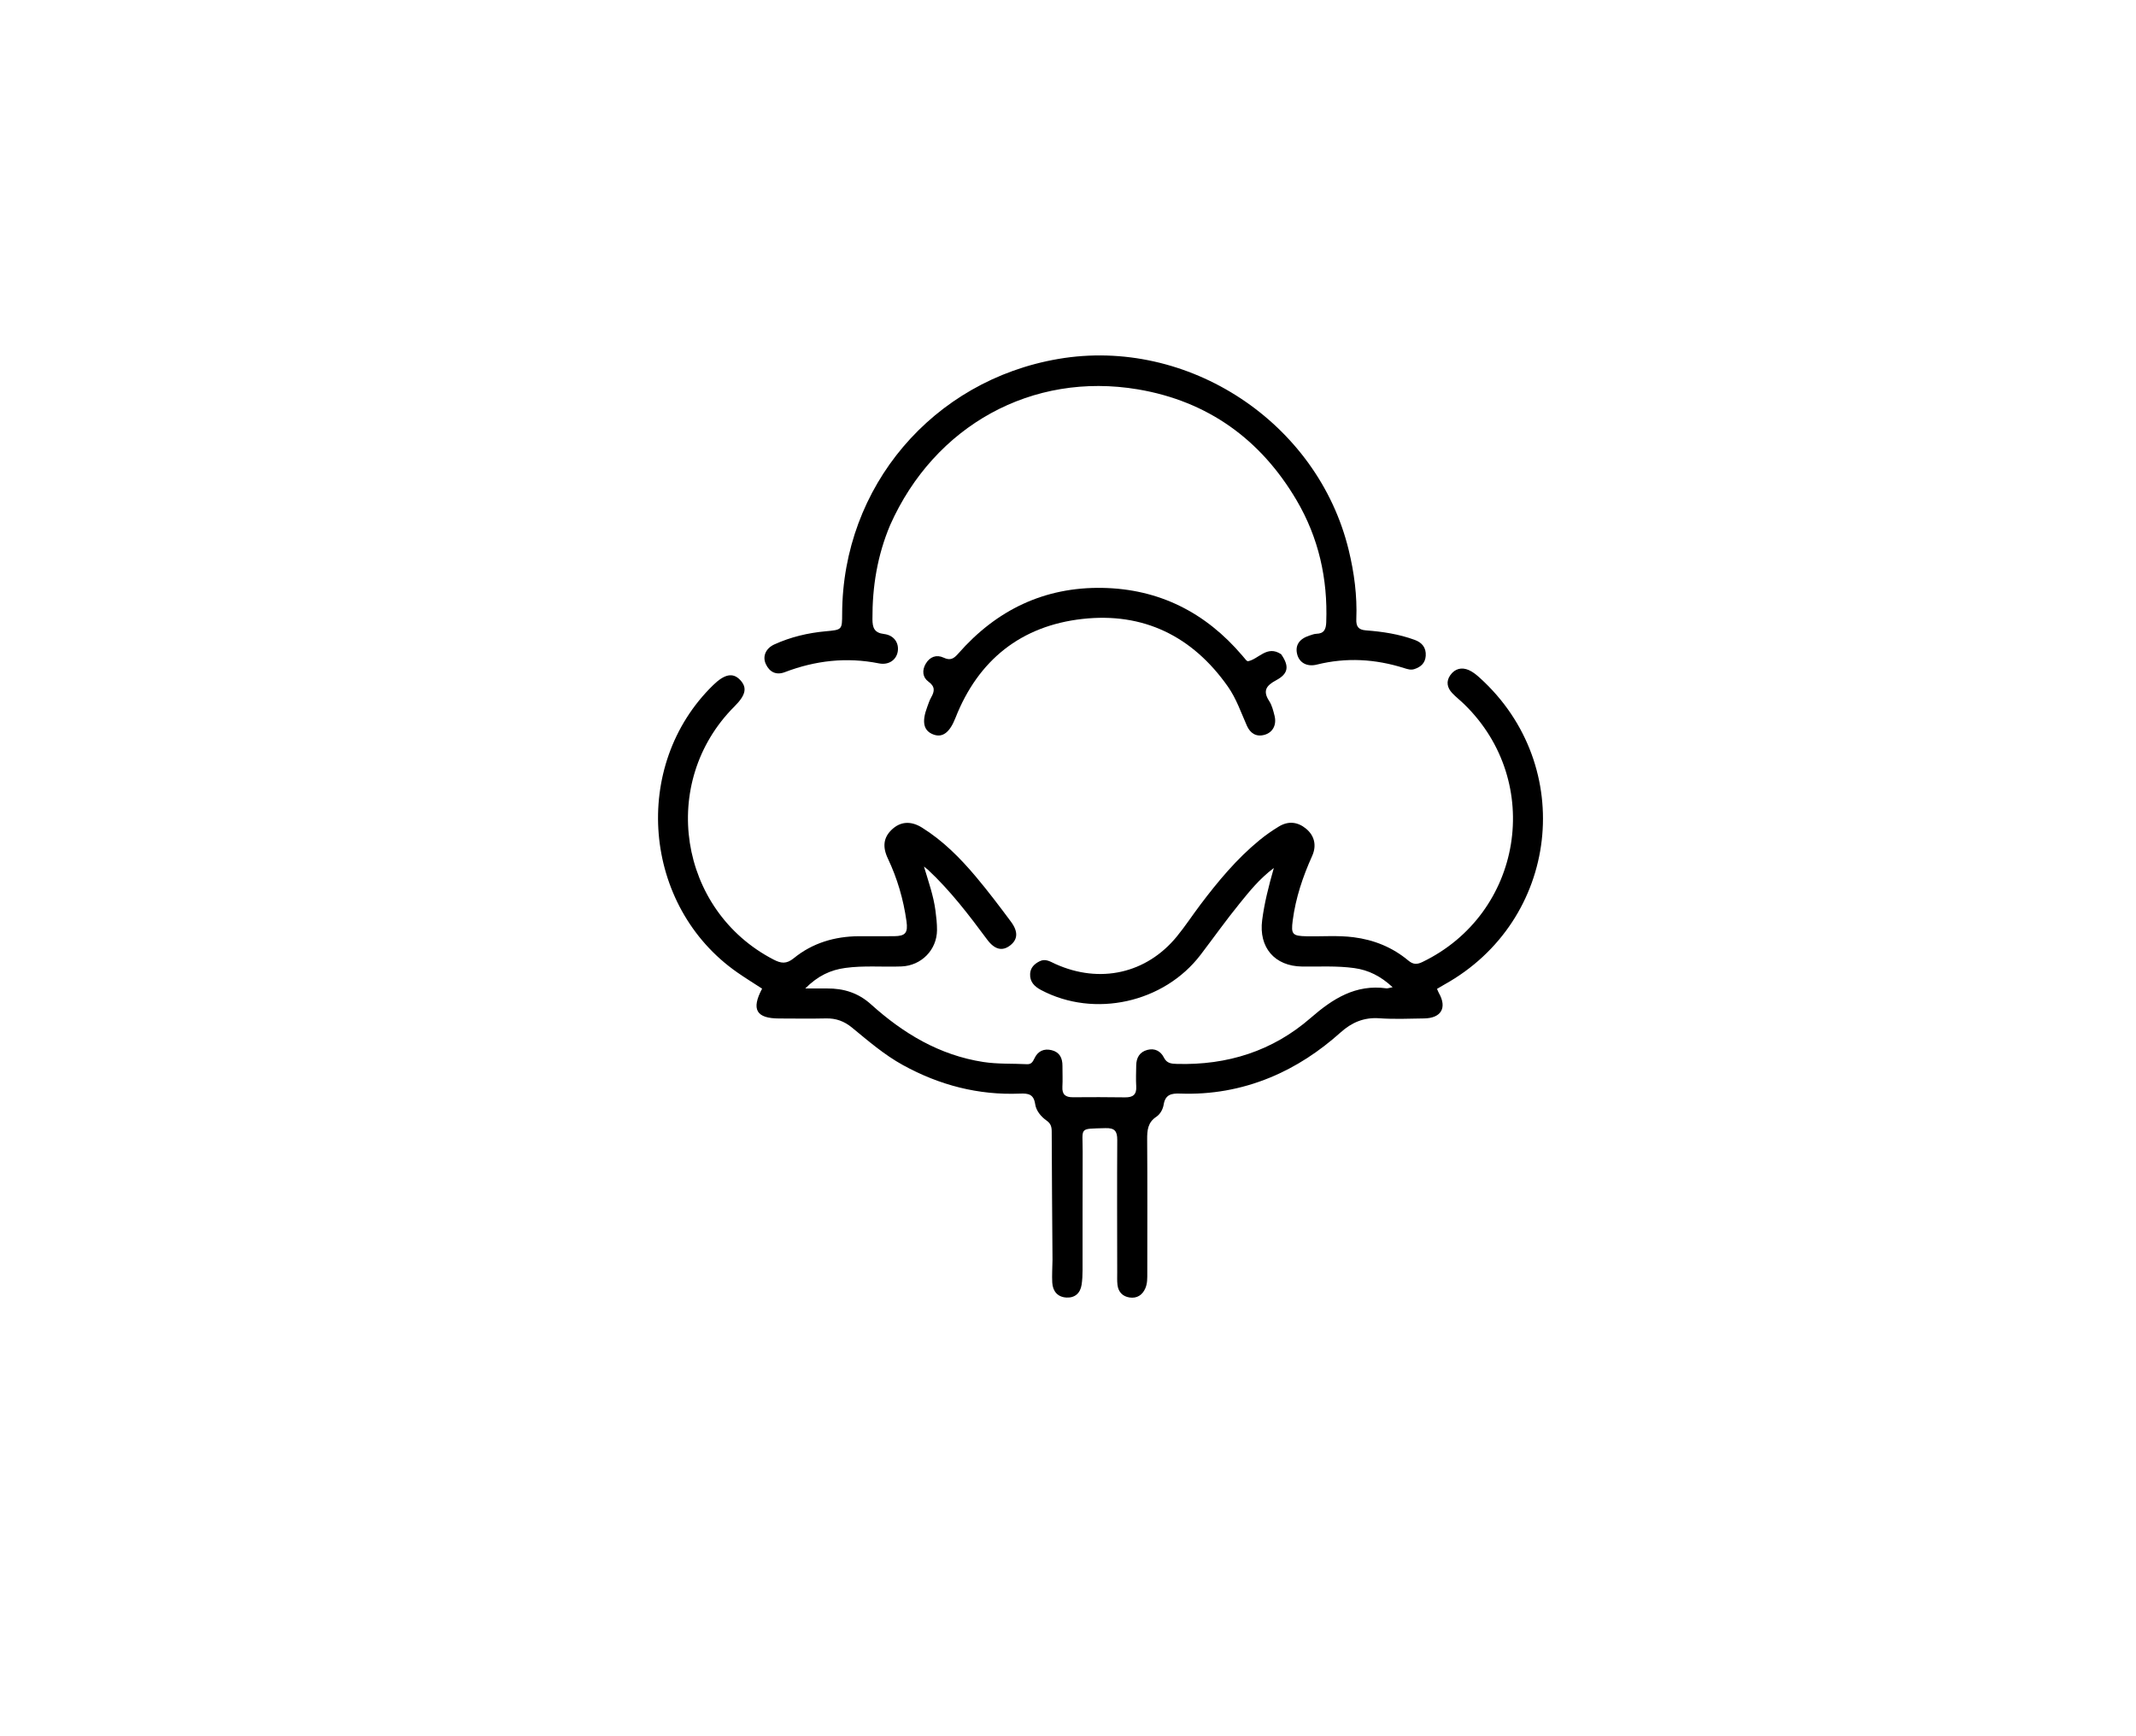
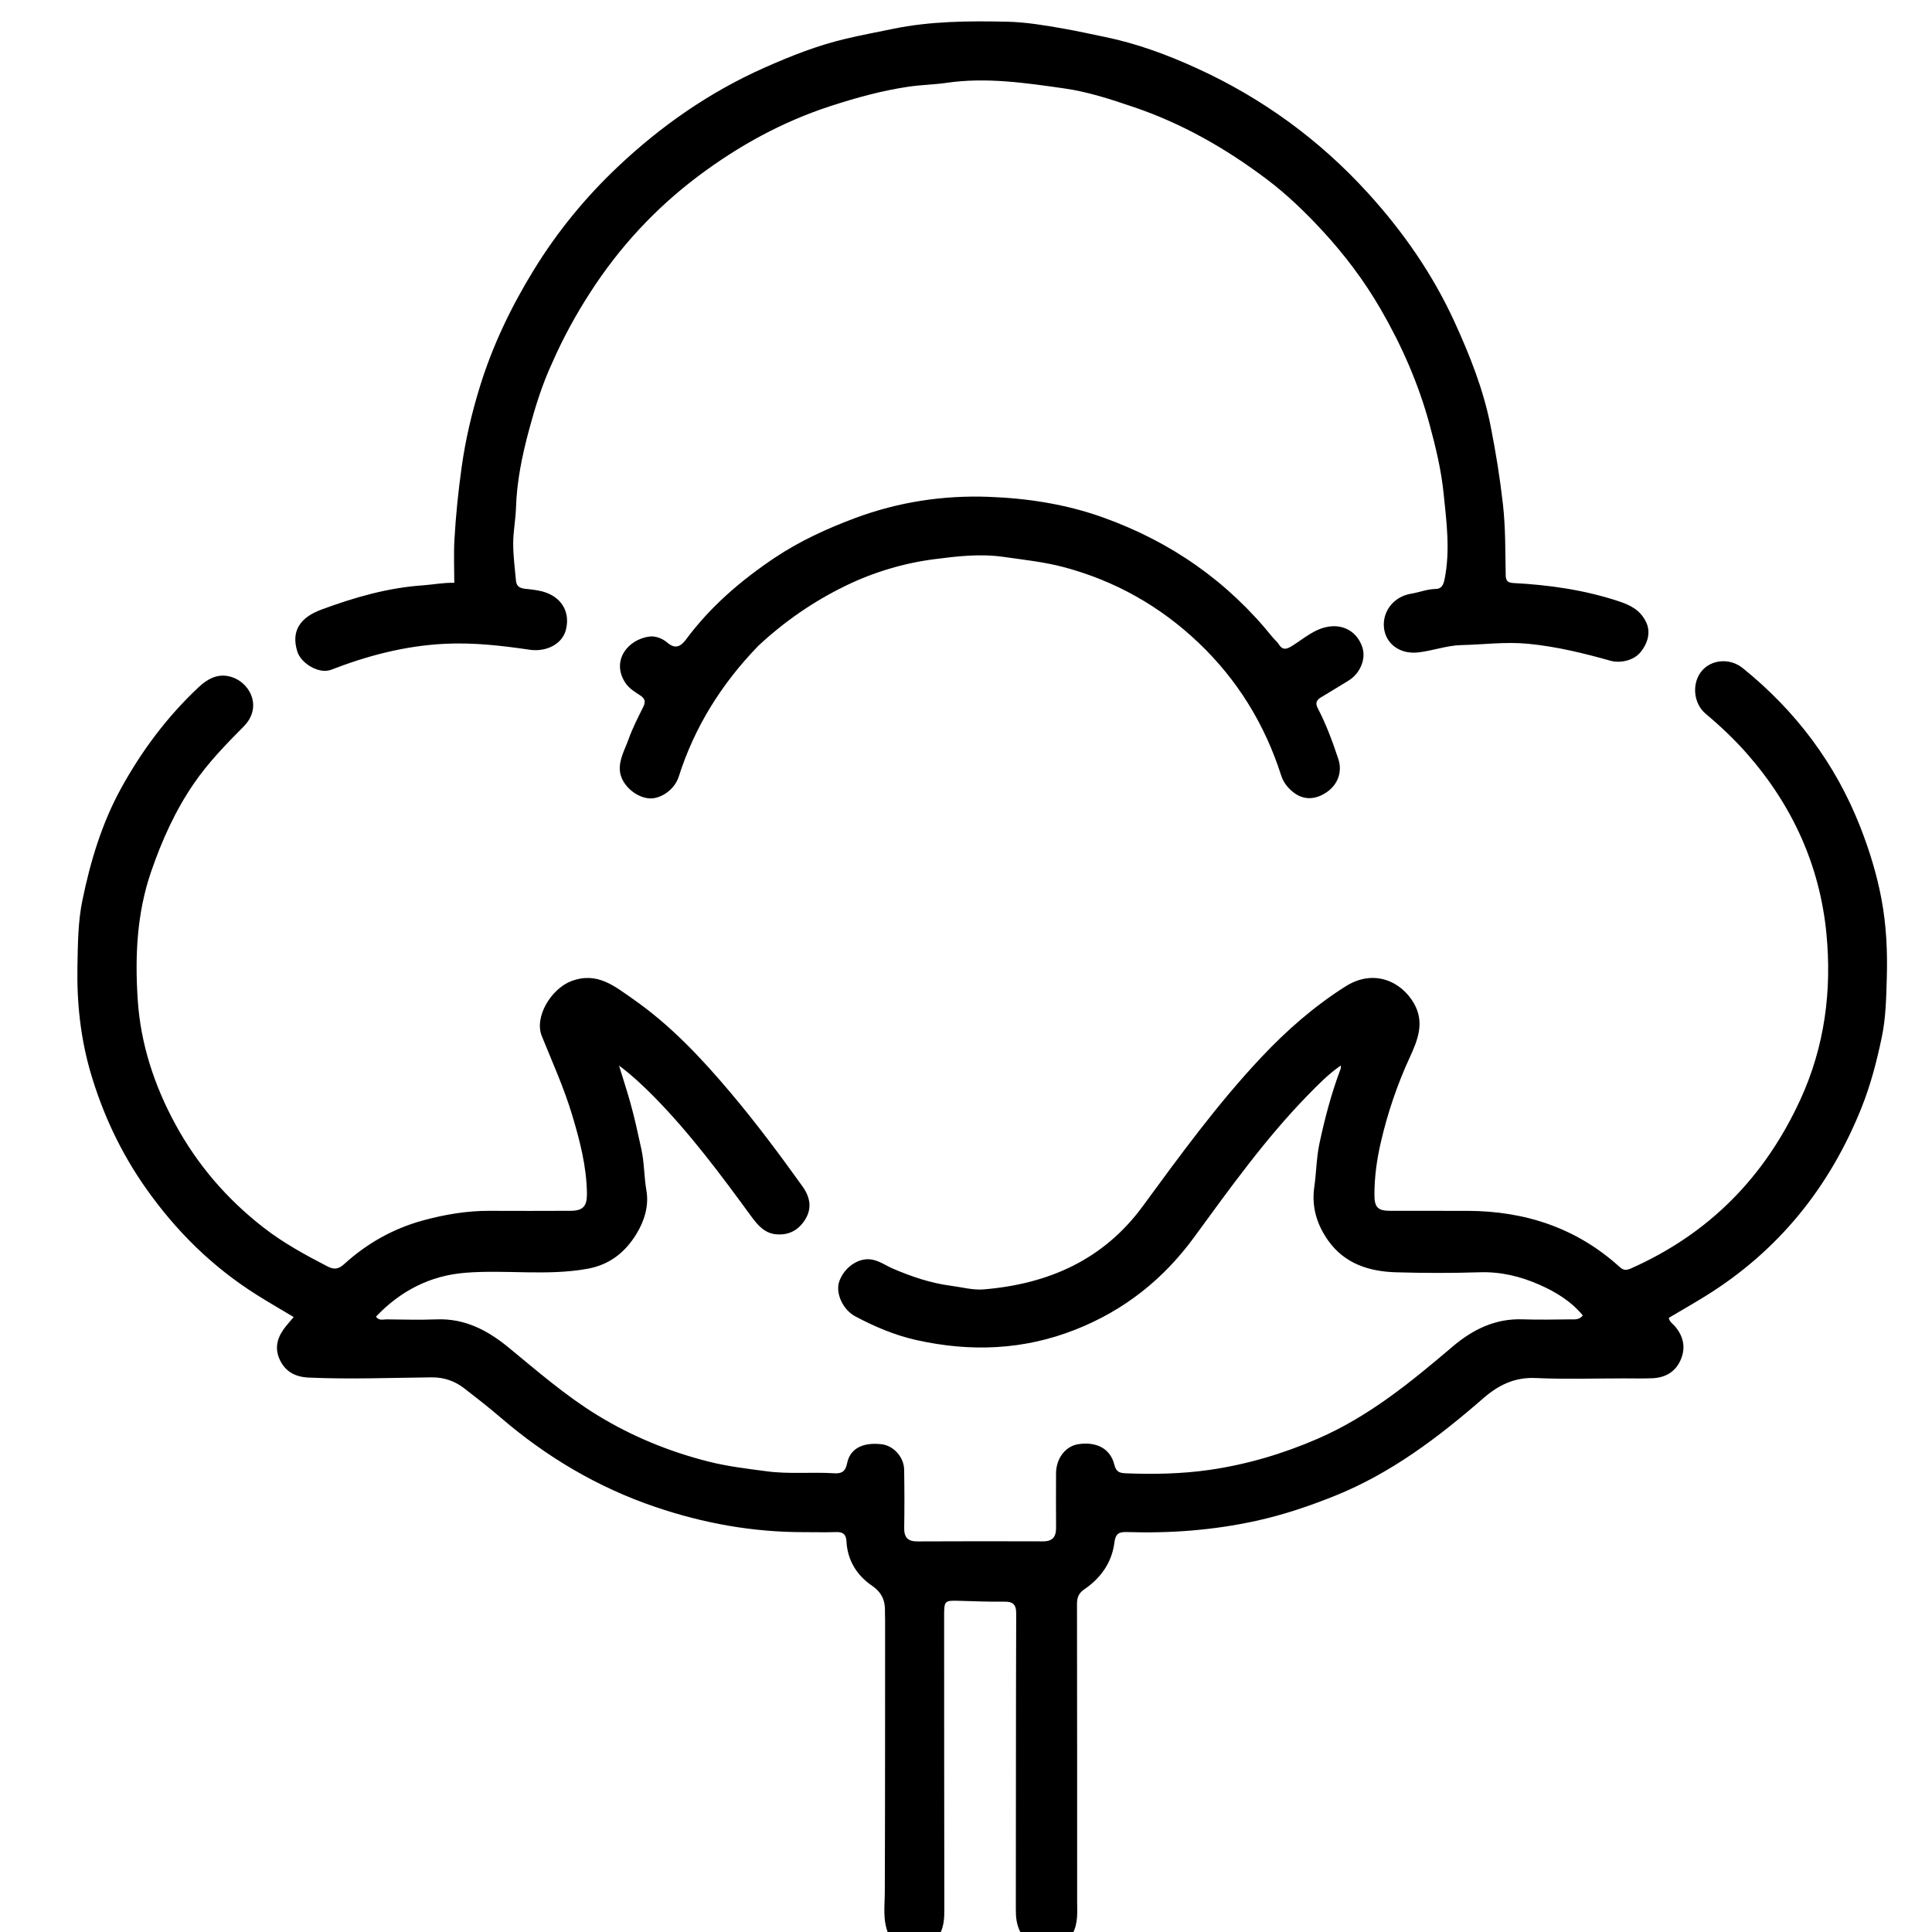
- <svg xmlns="http://www.w3.org/2000/svg" version="1.1" id="Layer_1" x="0px" y="0px" width="100%" viewBox="0 0 1024 832" enable-background="new 0 0 1024 832" xml:space="preserve">
-   <path fill="#000000" opacity="1" stroke="none" d=" M504.571,603.917   C504.426,583.101 504.247,562.773 504.188,542.445   C504.182,540.242 503.713,538.659 501.857,537.346   C499.056,535.365 496.731,532.608 496.252,529.318   C495.56,524.56 492.922,524.154 488.994,524.316   C469.014,525.143 450.385,520.269 432.907,510.667   C423.926,505.733 416.241,499.064 408.39,492.622   C404.736,489.624 400.762,488.156 395.997,488.269   C388.501,488.447 380.998,488.315 373.498,488.301   C362.589,488.28 360.039,484 365.354,473.997   C361.398,471.419 357.329,468.924 353.422,466.197   C307.968,434.471 302.341,366.997 341.909,328.453   C347.337,323.166 351.327,322.374 354.738,325.907   C358.333,329.631 357.596,333.211 352.106,338.69   C315.702,375.021 325.207,436.426 370.829,460.05   C374.403,461.901 376.977,462.313 380.564,459.389   C389.501,452.105 400.145,448.944 411.668,448.86   C417.335,448.819 423.002,448.922 428.668,448.848   C434.045,448.777 435.355,447.28 434.566,441.647   C433.102,431.196 430.177,421.162 425.64,411.596   C422.946,405.917 423.62,401.54 427.395,397.876   C431.581,393.813 436.623,393.43 442.009,396.788   C452.029,403.034 460.253,411.306 467.779,420.245   C473.675,427.249 479.213,434.567 484.671,441.922   C488.248,446.742 487.898,450.509 484.215,453.319   C480.524,456.134 476.851,455.337 473.223,450.442   C464.484,438.653 455.601,427.001 444.819,416.951   C444.466,416.621 444.064,416.344 442.951,415.458   C445.184,422.917 447.538,429.55 448.45,436.511   C448.86,439.639 449.229,442.805 449.204,445.951   C449.129,455.451 441.676,462.983 432.139,463.351   C423.154,463.698 414.139,462.829 405.175,464.075   C398.23,465.04 392.173,467.744 386.038,473.914   C390.357,473.914 393.411,473.936 396.465,473.91   C404.421,473.843 411.429,476.002 417.52,481.493   C433.007,495.454 450.356,505.911 471.415,509.16   C478.38,510.234 485.376,509.847 492.353,510.219   C494.399,510.328 495.15,509.042 495.929,507.395   C497.565,503.936 500.469,502.58 504.181,503.502   C508.033,504.46 509.369,507.316 509.343,511.042   C509.32,514.375 509.504,517.717 509.313,521.039   C509.098,524.778 510.825,526.096 514.355,526.066   C522.687,525.994 531.022,525.997 539.353,526.115   C543.088,526.168 544.954,524.833 544.709,520.844   C544.505,517.524 544.661,514.18 544.701,510.847   C544.745,507.114 546.339,504.335 550.069,503.358   C553.596,502.434 556.421,503.918 557.988,507.058   C559.391,509.872 561.641,510.008 564.228,510.081   C588.376,510.76 610.094,503.935 628.357,488.021   C638.948,478.793 649.905,471.819 664.661,473.846   C665.252,473.928 665.895,473.635 667.626,473.305   C661.91,468.002 656.087,465.082 649.191,464.132   C640.893,462.988 632.551,463.494 624.226,463.393   C611.034,463.233 603.388,454.216 605.081,441.163   C606.129,433.085 608.088,425.229 610.674,416.153   C603.639,421.46 599.011,427.346 594.35,433.071   C587.835,441.074 581.851,449.508 575.595,457.725   C558.004,480.827 524.593,488.177 499.089,474.656   C495.864,472.947 493.671,470.728 493.842,466.922   C493.977,463.946 495.888,462.116 498.418,460.856   C501.247,459.447 503.549,461.078 505.958,462.166   C527.223,471.767 549.58,466.793 564.152,449.024   C568.161,444.136 571.634,438.813 575.447,433.761   C583.892,422.572 592.834,411.814 603.721,402.872   C606.672,400.448 609.834,398.233 613.101,396.255   C617.57,393.549 622.048,393.955 626.098,397.283   C630.092,400.564 631.335,405.284 629.052,410.354   C624.581,420.284 621.146,430.47 619.728,441.311   C618.86,447.943 619.555,448.754 626.409,448.887   C633.897,449.033 641.394,448.396 648.876,449.344   C658.722,450.592 667.573,454.19 675.169,460.54   C677.502,462.491 679.347,462.455 681.893,461.228   C729.949,438.053 740.266,375.038 702.06,337.735   C700.153,335.874 698.027,334.229 696.197,332.3   C693.752,329.719 693.141,326.685 695.302,323.664   C697.523,320.561 700.735,319.766 704.155,321.264   C706.088,322.111 707.834,323.549 709.423,324.987   C756.129,367.265 747.537,441.44 692.418,472.043   C691.285,472.672 690.181,473.355 688.914,474.101   C689.267,474.909 689.471,475.519 689.784,476.068   C693.806,483.128 690.965,488.148 682.742,488.276   C675.577,488.387 668.381,488.702 661.25,488.199   C653.854,487.677 648.036,490.189 642.669,494.997   C632.554,504.058 621.374,511.501 608.726,516.683   C594.935,522.333 580.61,524.845 565.77,524.305   C561.633,524.154 558.673,524.707 557.876,529.543   C557.505,531.795 556.255,534.157 554.323,535.439   C550.242,538.145 549.921,541.891 549.952,546.283   C550.105,567.615 550.009,588.948 550.009,610.281   C550.009,612.788 550.089,615.326 549.071,617.668   C547.646,620.947 545.022,622.603 541.487,622.064   C538.195,621.562 536.124,619.419 535.727,616.044   C535.494,614.068 535.594,612.05 535.592,610.051   C535.572,588.895 535.482,567.739 535.613,546.583   C535.639,542.348 534.433,540.732 529.921,540.871   C516.96,541.272 519.086,540.27 519.03,551.997   C518.94,570.996 519.017,589.996 518.98,608.996   C518.976,611.318 518.871,613.666 518.522,615.957   C517.905,620.006 515.298,622.297 511.298,622.098   C507.043,621.887 504.676,619.093 504.452,614.89   C504.266,611.406 504.515,607.9 504.571,603.917  z" />
-   <path fill="#000000" opacity="1" stroke="none" d=" M426.75,251.711   C420.552,266.398 418.164,281.403 418.251,296.898   C418.274,300.887 419.082,303.405 423.807,303.969   C428.599,304.541 431.046,308.252 430.384,312.343   C429.738,316.333 426.139,319.004 421.328,318.044   C405.817,314.949 390.872,316.682 376.204,322.271   C372.137,323.82 368.931,322.241 367.144,318.393   C365.429,314.7 367.085,310.841 371.24,308.952   C379.032,305.41 387.279,303.446 395.79,302.665   C403.706,301.939 403.711,301.995 403.731,294.258   C403.889,233.326 447.136,182.369 507.425,172.078   C569.523,161.477 631.7,202.48 646.563,263.691   C649.216,274.616 650.668,285.617 650.217,296.825   C650.073,300.404 651.232,301.956 654.853,302.227   C662.833,302.824 670.737,304.03 678.292,306.816   C681.743,308.089 683.761,310.549 683.494,314.443   C683.256,317.911 681.14,319.793 678.023,320.8   C676.322,321.35 674.713,320.806 673.134,320.306   C659.328,315.935 645.411,315.119 631.268,318.638   C626.501,319.824 622.853,317.673 621.853,313.626   C620.81,309.403 622.851,306.289 627.72,304.73   C628.828,304.375 629.963,303.897 631.096,303.864   C634.832,303.755 635.677,301.649 635.801,298.3   C636.576,277.462 632.132,257.781 621.596,239.864   C604.428,210.672 579.013,192.338 545.549,186.683   C494.809,178.109 447.991,204.025 426.75,251.711  z" />
-   <path fill="#000000" opacity="1" stroke="none" d=" M614.186,313.67   C618.182,319.431 617.668,322.992 611.792,326.137   C607.119,328.638 605.196,331.132 608.462,336.123   C609.791,338.154 610.402,340.729 611.013,343.14   C612.117,347.497 610.204,351.163 606.249,352.29   C602.199,353.445 599.364,351.535 597.777,347.976   C594.933,341.601 592.727,334.97 588.638,329.154   C571.603,304.927 548.076,293.486 518.938,296.743   C489.594,300.022 468.963,316.379 458.041,344.202   C455.343,351.076 451.958,353.791 447.531,352.171   C442.77,350.427 441.789,346.197 444.498,338.983   C445.084,337.425 445.573,335.797 446.393,334.365   C448.087,331.405 448.361,329.179 445.079,326.789   C442.247,324.727 441.954,321.363 443.797,318.22   C445.776,314.845 448.97,313.712 452.364,315.302   C455.665,316.849 457.282,315.762 459.439,313.302   C477.699,292.476 500.636,281.368 528.473,281.86   C555.668,282.341 577.972,293.641 595.563,314.328   C596.208,315.087 596.841,315.856 597.493,316.609   C597.597,316.729 597.774,316.785 598.191,317.035   C603.333,316.148 607.383,309.097 614.186,313.67  z" />
+ <svg xmlns="http://www.w3.org/2000/svg" version="1.1" id="Layer_1" x="0px" y="0px" width="100%" viewBox="0 0 960 960" enable-background="new 0 0 960 960" xml:space="preserve">
+   <path fill="#000000" opacity="1" stroke="none" d=" M441.469,961   C438.544,954.218 439.626,947.249 439.652,940.28   C439.822,895.115 439.78,849.948 439.803,804.782   C439.803,803.449 439.692,802.114 439.737,800.784   C439.921,795.291 438.087,791.195 433.243,787.886   C425.626,782.683 421.087,775.225 420.587,765.762   C420.405,762.329 418.783,761.176 415.477,761.282   C410.149,761.453 404.812,761.309 399.478,761.317   C374.085,761.355 349.495,756.931 325.456,748.739   C296.958,739.028 271.642,724.022 248.873,704.469   C242.949,699.383 236.785,694.568 230.602,689.796   C225.878,686.15 220.494,684.333 214.413,684.399   C194.092,684.618 173.772,685.417 153.443,684.516   C146.628,684.214 141.585,681.519 138.83,675.202   C136.186,669.137 138.157,663.857 142.042,659.03   C143.173,657.625 144.37,656.274 145.927,654.437   C139.603,650.645 133.503,647.142 127.557,643.394   C105.477,629.476 87.349,611.597 72.318,590.183   C59.966,572.585 51.046,553.502 45.055,533.099   C40.007,515.906 38.123,498.125 38.476,480.124   C38.692,469.142 38.73,458.093 40.939,447.366   C44.932,427.971 50.62,409.021 60.245,391.557   C70.488,372.972 83.071,356.134 98.6,341.547   C103.753,336.707 109.407,334.062 116.24,336.828   C124.703,340.253 130.252,351.745 121.043,361.024   C112.129,370.004 103.362,379.038 96.187,389.537   C86.989,402.997 80.438,417.624 75.127,433.015   C67.92,453.897 67.021,475.42 68.446,496.956   C69.886,518.714 76.651,539.328 87.079,558.536   C98.042,578.729 112.71,595.782 130.917,609.944   C140.808,617.637 151.641,623.536 162.66,629.236   C165.526,630.718 167.877,630.991 170.896,628.235   C182.202,617.914 195.34,610.478 210.154,606.434   C221,603.473 232.068,601.592 243.399,601.656   C256.732,601.732 270.066,601.689 283.399,601.646   C289.64,601.626 291.71,599.48 291.642,593.151   C291.498,579.684 288.143,566.85 284.301,554.042   C280.256,540.556 274.461,527.801 269.209,514.803   C265.365,505.287 273.887,491.32 283.854,487.531   C296.698,482.647 305.371,490.031 314.486,496.374   C333.06,509.298 348.441,525.665 362.932,542.837   C375.552,557.792 387.27,573.481 398.668,589.392   C402.668,594.975 403.775,600.776 399.509,606.856   C396.137,611.661 391.522,613.807 385.78,613.33   C379.895,612.84 376.433,608.703 373.25,604.348   C358.138,583.671 342.867,563.12 324.839,544.823   C319.502,539.406 313.927,534.222 307.587,529.471   C309.435,535.49 311.386,541.48 313.105,547.536   C315.295,555.25 316.954,563.091 318.674,570.922   C320.185,577.8 320.016,584.712 321.197,591.552   C322.517,599.193 320.198,606.703 316.165,613.258   C310.585,622.328 302.88,628.474 291.864,630.459   C271.671,634.096 251.328,630.809 231.144,632.439   C213.666,633.85 198.947,641.46 186.803,654.247   C188.423,656.423 190.414,655.563 192.064,655.585   C200.396,655.697 208.739,655.897 217.061,655.585   C231.036,655.061 242.367,661.074 252.683,669.545   C267.007,681.306 280.976,693.489 296.864,703.223   C314.042,713.747 332.494,721.287 351.902,726.215   C361.397,728.626 371.253,729.797 381.051,731.09   C392.258,732.569 403.305,731.355 414.39,732.058   C418.019,732.289 420.062,731.387 420.9,727.187   C422.385,719.742 428.675,716.563 438.052,717.633   C443.944,718.305 449.156,723.954 449.266,730.267   C449.433,739.931 449.443,749.601 449.29,759.265   C449.216,763.931 451.13,765.941 455.801,765.92   C476.634,765.831 497.467,765.808 518.3,765.891   C523.128,765.91 524.787,763.521 524.754,759.084   C524.688,750.085 524.709,741.084 524.743,732.085   C524.772,724.666 529.438,718.59 535.775,717.612   C544.817,716.215 551.734,719.793 553.706,727.783   C554.637,731.554 556.492,731.962 559.611,732.084   C573.445,732.629 587.338,732.348 600.953,730.387   C619.569,727.705 637.595,722.361 654.96,714.809   C680.128,703.862 701.02,686.794 721.62,669.255   C731.772,660.612 742.979,655.064 756.72,655.567   C764.542,655.853 772.384,655.649 780.217,655.588   C782.301,655.572 784.585,655.987 786.501,653.655   C780.681,646.587 773.144,642.001 764.949,638.384   C755.462,634.196 745.669,631.842 735.107,632.186   C721.288,632.636 707.434,632.604 693.613,632.191   C680.221,631.79 668.04,627.896 659.882,616.311   C654.323,608.417 651.641,599.714 653.072,589.742   C654.1,582.579 654.11,575.276 655.637,568.136   C658.29,555.725 661.504,543.483 665.962,531.587   C666.185,530.992 666.387,530.389 666.231,529.449   C660.013,533.743 654.784,539.111 649.575,544.466   C628.545,566.082 611.076,590.552 593.328,614.801   C578.082,635.633 558.728,651.03 534.531,660.622   C508.561,670.916 482.162,671.849 455.33,665.865   C444.695,663.493 434.578,659.208 424.935,654.059   C418.689,650.723 415.059,642.403 417.001,636.793   C419.349,630.008 426.118,625.075 432.444,625.765   C436.638,626.222 440.046,628.824 443.816,630.436   C453.106,634.408 462.538,637.603 472.683,638.914   C478.089,639.613 483.393,641.143 488.915,640.681   C521,637.995 548.312,625.974 567.798,599.4   C586.471,573.934 605.053,548.4 626.737,525.364   C639.301,512.017 653.036,499.961 668.614,490.116   C682.632,481.256 696.286,487.638 702.553,498.523   C707.948,507.895 704.597,516.528 700.563,525.274   C694.266,538.927 689.47,553.076 686.084,567.787   C684.089,576.451 682.921,585.062 682.947,593.885   C682.965,599.901 684.698,601.633 690.698,601.652   C703.531,601.693 716.364,601.635 729.198,601.669   C757.731,601.743 783.236,610.078 804.678,629.44   C806.348,630.948 807.623,631.515 810.261,630.346   C849.2,613.099 876.947,584.892 894.655,546.243   C906.746,519.854 910.283,492.082 907.525,463.775   C904.246,430.113 890.668,400.31 868.307,374.765   C861.955,367.508 854.939,360.878 847.527,354.655   C841.382,349.496 840.588,339.589 845.435,333.59   C850.22,327.667 859.483,326.746 865.987,331.999   C892.296,353.248 912.019,379.407 924.395,410.992   C928.952,422.623 932.606,434.575 934.9,446.794   C937.317,459.665 937.93,472.781 937.539,485.943   C937.247,495.761 937.081,505.606 935.085,515.203   C932.58,527.249 929.487,539.205 924.883,550.658   C909.048,590.047 883.663,621.568 847.411,644.028   C841.408,647.747 835.268,651.245 829.242,654.815   C829.524,656.867 831.139,657.695 832.186,658.914   C836.316,663.724 837.694,669.175 835.371,675.095   C832.867,681.475 827.736,684.567 821.001,684.846   C816.342,685.04 811.669,684.91 807.003,684.91   C792.336,684.911 777.647,685.403 763.011,684.733   C752.502,684.253 744.453,688.34 736.952,694.867   C714.579,714.333 691.075,732.109 663.257,743.284   C650.531,748.396 637.63,752.759 624.137,755.715   C602.94,760.358 581.606,761.964 560.025,761.272   C556.035,761.144 554.313,761.975 553.734,766.525   C552.477,776.41 546.976,784.144 538.793,789.716   C535.916,791.675 535.146,793.866 535.152,797.137   C535.242,846.303 535.222,895.468 535.226,944.634   C535.227,949.921 535.795,955.284 533.104,960.618   C524.646,961 516.292,961 507.33,960.637   C505.037,956.55 504.753,952.637 504.76,948.586   C504.836,899.65 504.77,850.713 504.946,801.777   C504.963,796.975 503.147,795.794 498.803,795.855   C491.493,795.956 484.176,795.643 476.864,795.441   C469.268,795.23 469.129,795.294 469.131,803.076   C469.142,851.679 469.156,900.283 469.23,948.886   C469.237,953.102 469.029,957.198 467,961   C458.646,961 450.292,961 441.469,961  z" />
+   <path fill="#000000" opacity="1" stroke="none" d=" M274.402,180.251   C269.303,191.242 265.872,202.483 262.844,213.732   C259.47,226.265 256.805,239.08 256.399,252.182   C256.213,258.176 255.006,264.067 255.005,270.1   C255.005,276.292 255.825,282.377 256.378,288.504   C256.744,292.565 260.062,292.45 262.661,292.75   C265.65,293.095 268.535,293.435 271.406,294.489   C279.551,297.48 283.408,304.719 281.122,313.188   C279.227,320.209 271.219,324.027 263.279,322.862   C249.21,320.797 235.177,319.171 220.751,319.914   C201.086,320.925 182.624,325.8 164.482,332.814   C158.701,335.049 149.604,329.851 147.701,323.642   C144.534,313.306 149.316,306.742 159.733,302.891   C176.039,296.863 192.615,292.053 210.126,290.85   C215.197,290.501 220.268,289.454 225.728,289.601   C225.728,282.167 225.413,275.218 225.798,268.307   C226.469,256.262 227.702,244.28 229.365,232.296   C231.28,218.489 234.436,205.097 238.541,191.843   C244.882,171.372 254.107,152.246 265.299,134.038   C276.937,115.106 290.936,98.025 307.062,82.794   C328.581,62.469 352.601,45.752 379.771,33.668   C392.901,27.828 406.259,22.545 420.196,19.273   C427.955,17.451 435.902,15.941 443.731,14.333   C462.492,10.478 481.35,10.385 500.259,10.781   C509.817,10.981 519.297,12.601 528.762,14.271   C535.545,15.468 542.228,16.966 548.957,18.347   C564.894,21.615 579.997,27.202 594.684,33.908   C627.228,48.768 655.637,69.449 679.726,95.922   C697.206,115.132 711.923,136.302 722.746,159.957   C730.356,176.588 737.091,193.538 740.681,211.671   C743.238,224.589 745.32,237.462 746.801,250.575   C748.137,262.404 747.936,274.098 748.175,285.86   C748.232,288.675 749.316,289.568 752.036,289.71   C769.808,290.637 787.339,293.144 804.289,298.751   C809.901,300.608 814.971,302.964 817.945,309.129   C820.326,314.065 818.844,319.638 815.085,324.159   C811.67,328.265 805.037,329.666 800.211,328.309   C786.825,324.543 773.429,321.271 759.416,319.898   C748.135,318.793 737.161,320.298 726.074,320.545   C718.91,320.704 711.84,323.397 704.643,324.189   C695.492,325.195 688.529,319.816 687.687,311.937   C686.821,303.831 692.498,296.423 701.201,295.001   C705.294,294.333 709.164,292.707 713.41,292.648   C716.232,292.609 717.208,290.767 717.812,287.764   C720.692,273.448 718.75,259.135 717.306,245.022   C716.132,233.544 713.398,222.121 710.324,210.827   C704.797,190.52 696.46,171.574 685.938,153.44   C677.814,139.439 668.158,126.622 657.211,114.764   C648.638,105.476 639.521,96.662 629.447,89.069   C609.222,73.826 587.415,61.358 563.279,53.181   C552.033,49.371 540.688,45.631 529.013,43.963   C509.616,41.191 490.081,38.291 470.396,41.151   C464.128,42.061 457.818,42.143 451.539,43.062   C438.269,45.006 425.494,48.549 412.782,52.674   C388.699,60.489 366.829,72.54 346.746,87.663   C325.638,103.558 307.866,122.759 293.464,145.038   C286.253,156.194 279.879,167.75 274.402,180.251  z" />
+   <path fill="#000000" opacity="1" stroke="none" d=" M376.853,320.852   C358.559,339.732 345.133,361.135 337.253,385.943   C335.162,392.526 327.929,397.39 322.058,396.664   C315.306,395.829 308.555,389.564 308.01,382.954   C307.549,377.361 310.523,372.416 312.319,367.341   C314.283,361.791 317.044,356.511 319.648,351.206   C320.922,348.61 320.483,347.06 318.009,345.472   C315.251,343.702 312.416,341.963 310.541,339.004   C303.782,328.341 311.813,317.691 322.829,316.277   C325.453,315.941 329.051,317.121 331.513,319.255   C335.324,322.559 338.081,321.526 340.885,317.744   C353.003,301.397 368.232,288.335 385.035,277.101   C397.428,268.816 410.899,262.65 424.894,257.43   C446.343,249.43 468.589,246.045 491.207,246.872   C510.493,247.578 529.531,250.475 548.071,257.111   C581.903,269.221 610,288.875 632.463,316.786   C633.395,317.944 634.651,318.879 635.416,320.127   C637.353,323.286 639.372,322.603 642.029,320.95   C647.865,317.32 653.094,312.449 660.266,311.364   C667.981,310.198 674.461,314.199 676.935,321.598   C678.888,327.439 675.827,334.723 669.984,338.245   C665.443,340.983 660.958,343.815 656.393,346.511   C654.183,347.816 653.478,349.387 654.714,351.759   C658.976,359.936 662.165,368.54 665.042,377.288   C666.979,383.181 664.997,389.515 659.568,393.394   C653.563,397.684 647.365,397.688 642.163,393.28   C639.609,391.116 637.655,388.609 636.576,385.236   C628.437,359.803 614.806,337.666 595.457,319.285   C576.358,301.139 553.899,288.52 528.443,281.771   C518.752,279.202 508.645,278.148 498.665,276.715   C486.974,275.036 475.61,276.407 464.489,277.831   C449.186,279.791 434.165,284.243 420.04,291.13   C404.235,298.836 389.967,308.658 376.853,320.852  z" />
</svg>
